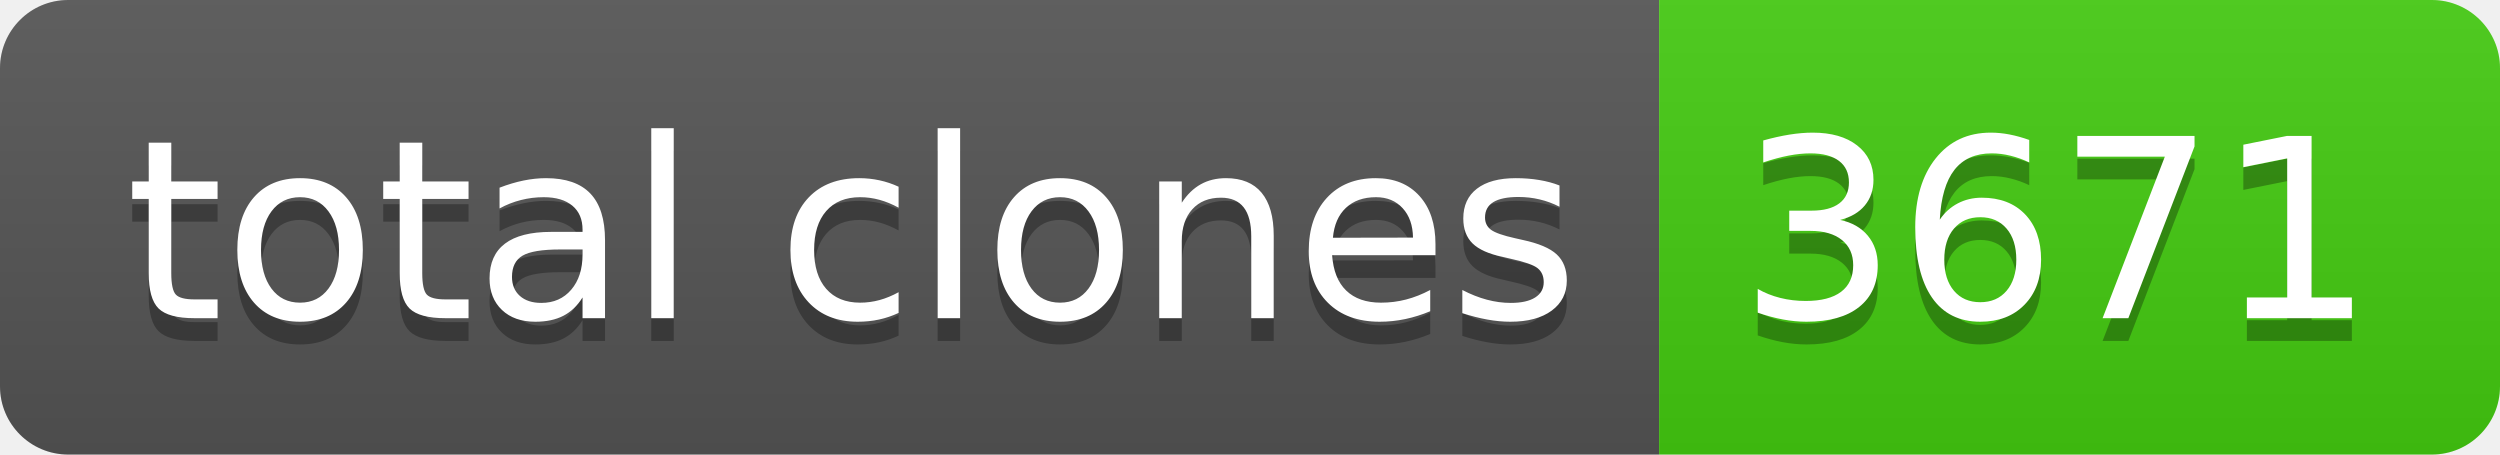
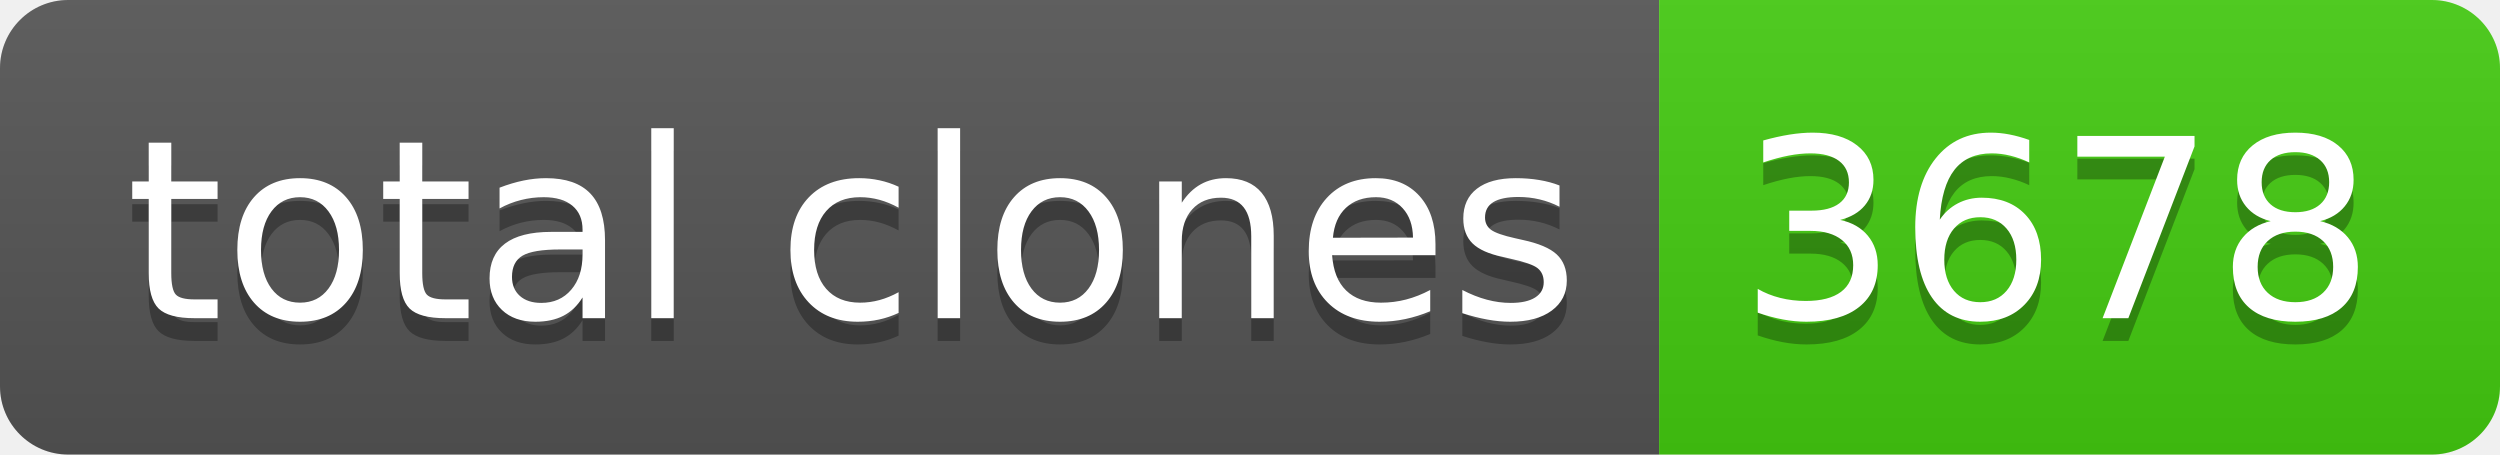
- <svg xmlns="http://www.w3.org/2000/svg" width="110" height="20" role="img" aria-label="total clones: 3671">
+ <svg xmlns="http://www.w3.org/2000/svg" width="110" height="20" role="img" aria-label="total clones: 3678">
  <linearGradient id="s" x2="0" y2="100%">
    <stop offset="0" stop-color="#bbb" stop-opacity=".1" />
    <stop offset="1" stop-opacity=".1" />
  </linearGradient>
  <clipPath id="r">
    <rect width="110" height="20" rx="3" fill="#fff" />
  </clipPath>
  <g clip-path="url(#r)">
    <rect width="73" height="20" fill="#555" />
    <rect x="73" width="37" height="20" fill="#4c1" />
    <rect width="110" height="20" fill="url(#s)" />
  </g>
  <g fill="#fff" text-anchor="middle" font-family="Verdana,Geneva,DejaVu Sans,sans-serif" text-rendering="geometricPrecision" font-size="110">
    <text aria-hidden="true" x="375" y="150" fill="#010101" fill-opacity=".3" transform="scale(.1)" textLength="630">total clones</text>
    <text x="375" y="140" transform="scale(.1)" fill="#fff" textLength="630">total clones</text>
-     <text aria-hidden="true" x="905" y="150" fill="#010101" fill-opacity=".3" transform="scale(.1)" textLength="270">3671</text>
-     <text x="905" y="140" transform="scale(.1)" fill="#fff" textLength="270">3671</text>
+     <text aria-hidden="true" x="905" y="150" fill="#010101" fill-opacity=".3" transform="scale(.1)" textLength="270">3678</text>
+     <text x="905" y="140" transform="scale(.1)" fill="#fff" textLength="270">3678</text>
  </g>
</svg>
